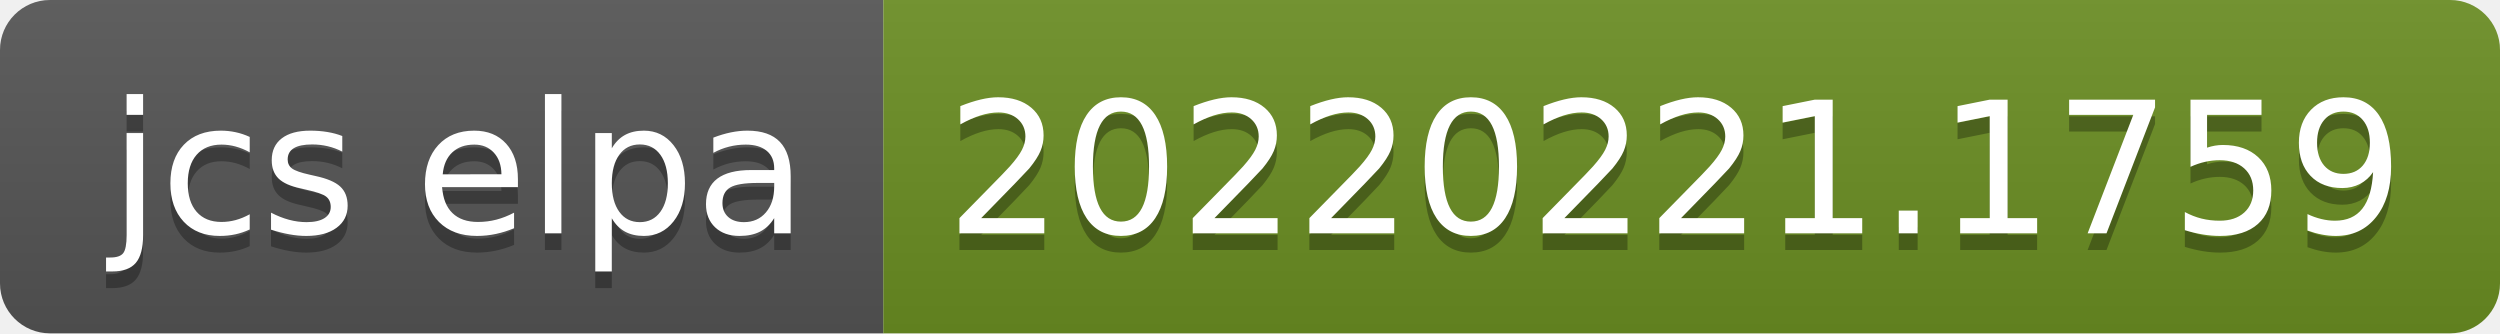
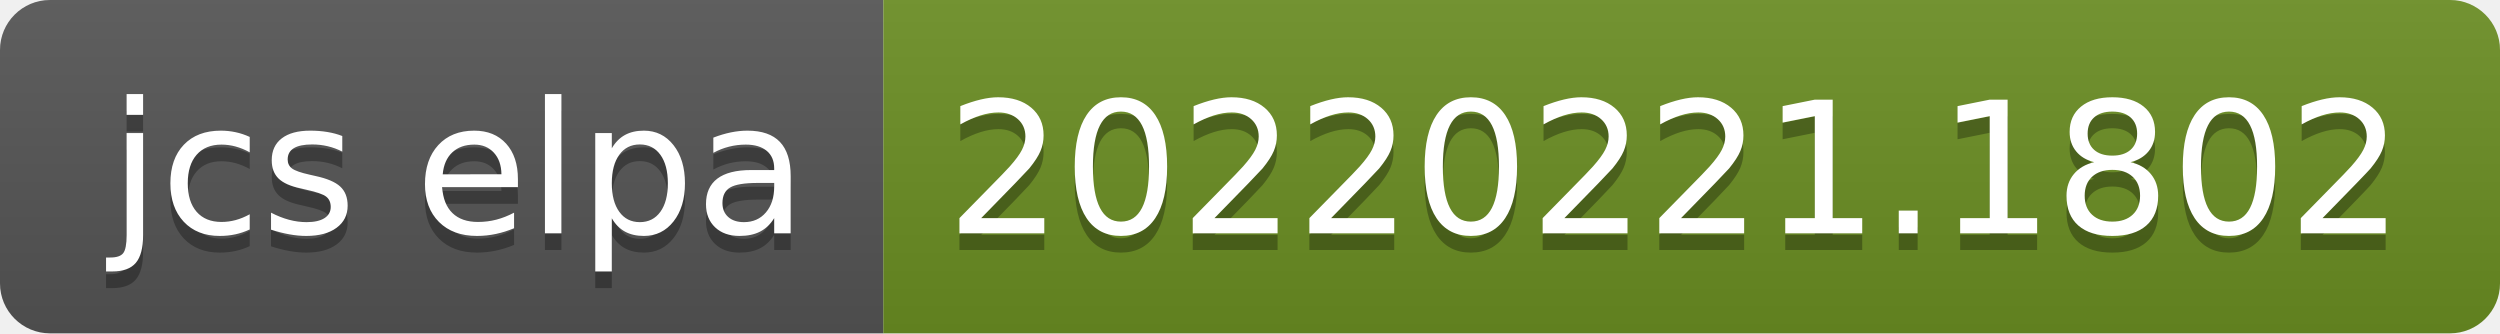
- <svg xmlns="http://www.w3.org/2000/svg" width="150" height="20" role="img" aria-label="jcs elpa: 20220221.1759">
+ <svg xmlns="http://www.w3.org/2000/svg" width="150" height="20" role="img" aria-label="jcs elpa: 20220221.1802">
  <linearGradient id="s" x2="0" y2="100%">
    <stop offset="0" stop-color="#bbb" stop-opacity=".1" />
    <stop offset="1" stop-opacity=".1" />
  </linearGradient>
  <clipPath id="r">
    <rect width="150" height="20" rx="3" fill="#fff" />
  </clipPath>
  <g clip-path="url(#r)">
    <rect width="53" height="20" fill="#555" />
    <rect x="53" width="97" height="20" fill="#6b8e23" />
    <rect width="150" height="20" fill="url(#s)" />
  </g>
  <g fill="#fff" text-anchor="middle" font-family="Verdana,Geneva,DejaVu Sans,sans-serif" text-rendering="geometricPrecision" font-size="110">
    <text aria-hidden="true" x="275" y="150" fill="#010101" fill-opacity=".3" transform="scale(.1)" textLength="430">jcs elpa</text>
    <text x="275" y="140" transform="scale(.1)" fill="#fff" textLength="430">jcs elpa</text>
-     <text aria-hidden="true" x="1005" y="150" fill="#010101" fill-opacity=".3" transform="scale(.1)" textLength="870">20220221.1759</text>
-     <text x="1005" y="140" transform="scale(.1)" fill="#fff" textLength="870">20220221.1759</text>
+     <text aria-hidden="true" x="1005" y="150" fill="#010101" fill-opacity=".3" transform="scale(.1)" textLength="870">20220221.1802</text>
+     <text x="1005" y="140" transform="scale(.1)" fill="#fff" textLength="870">20220221.1802</text>
  </g>
</svg>
